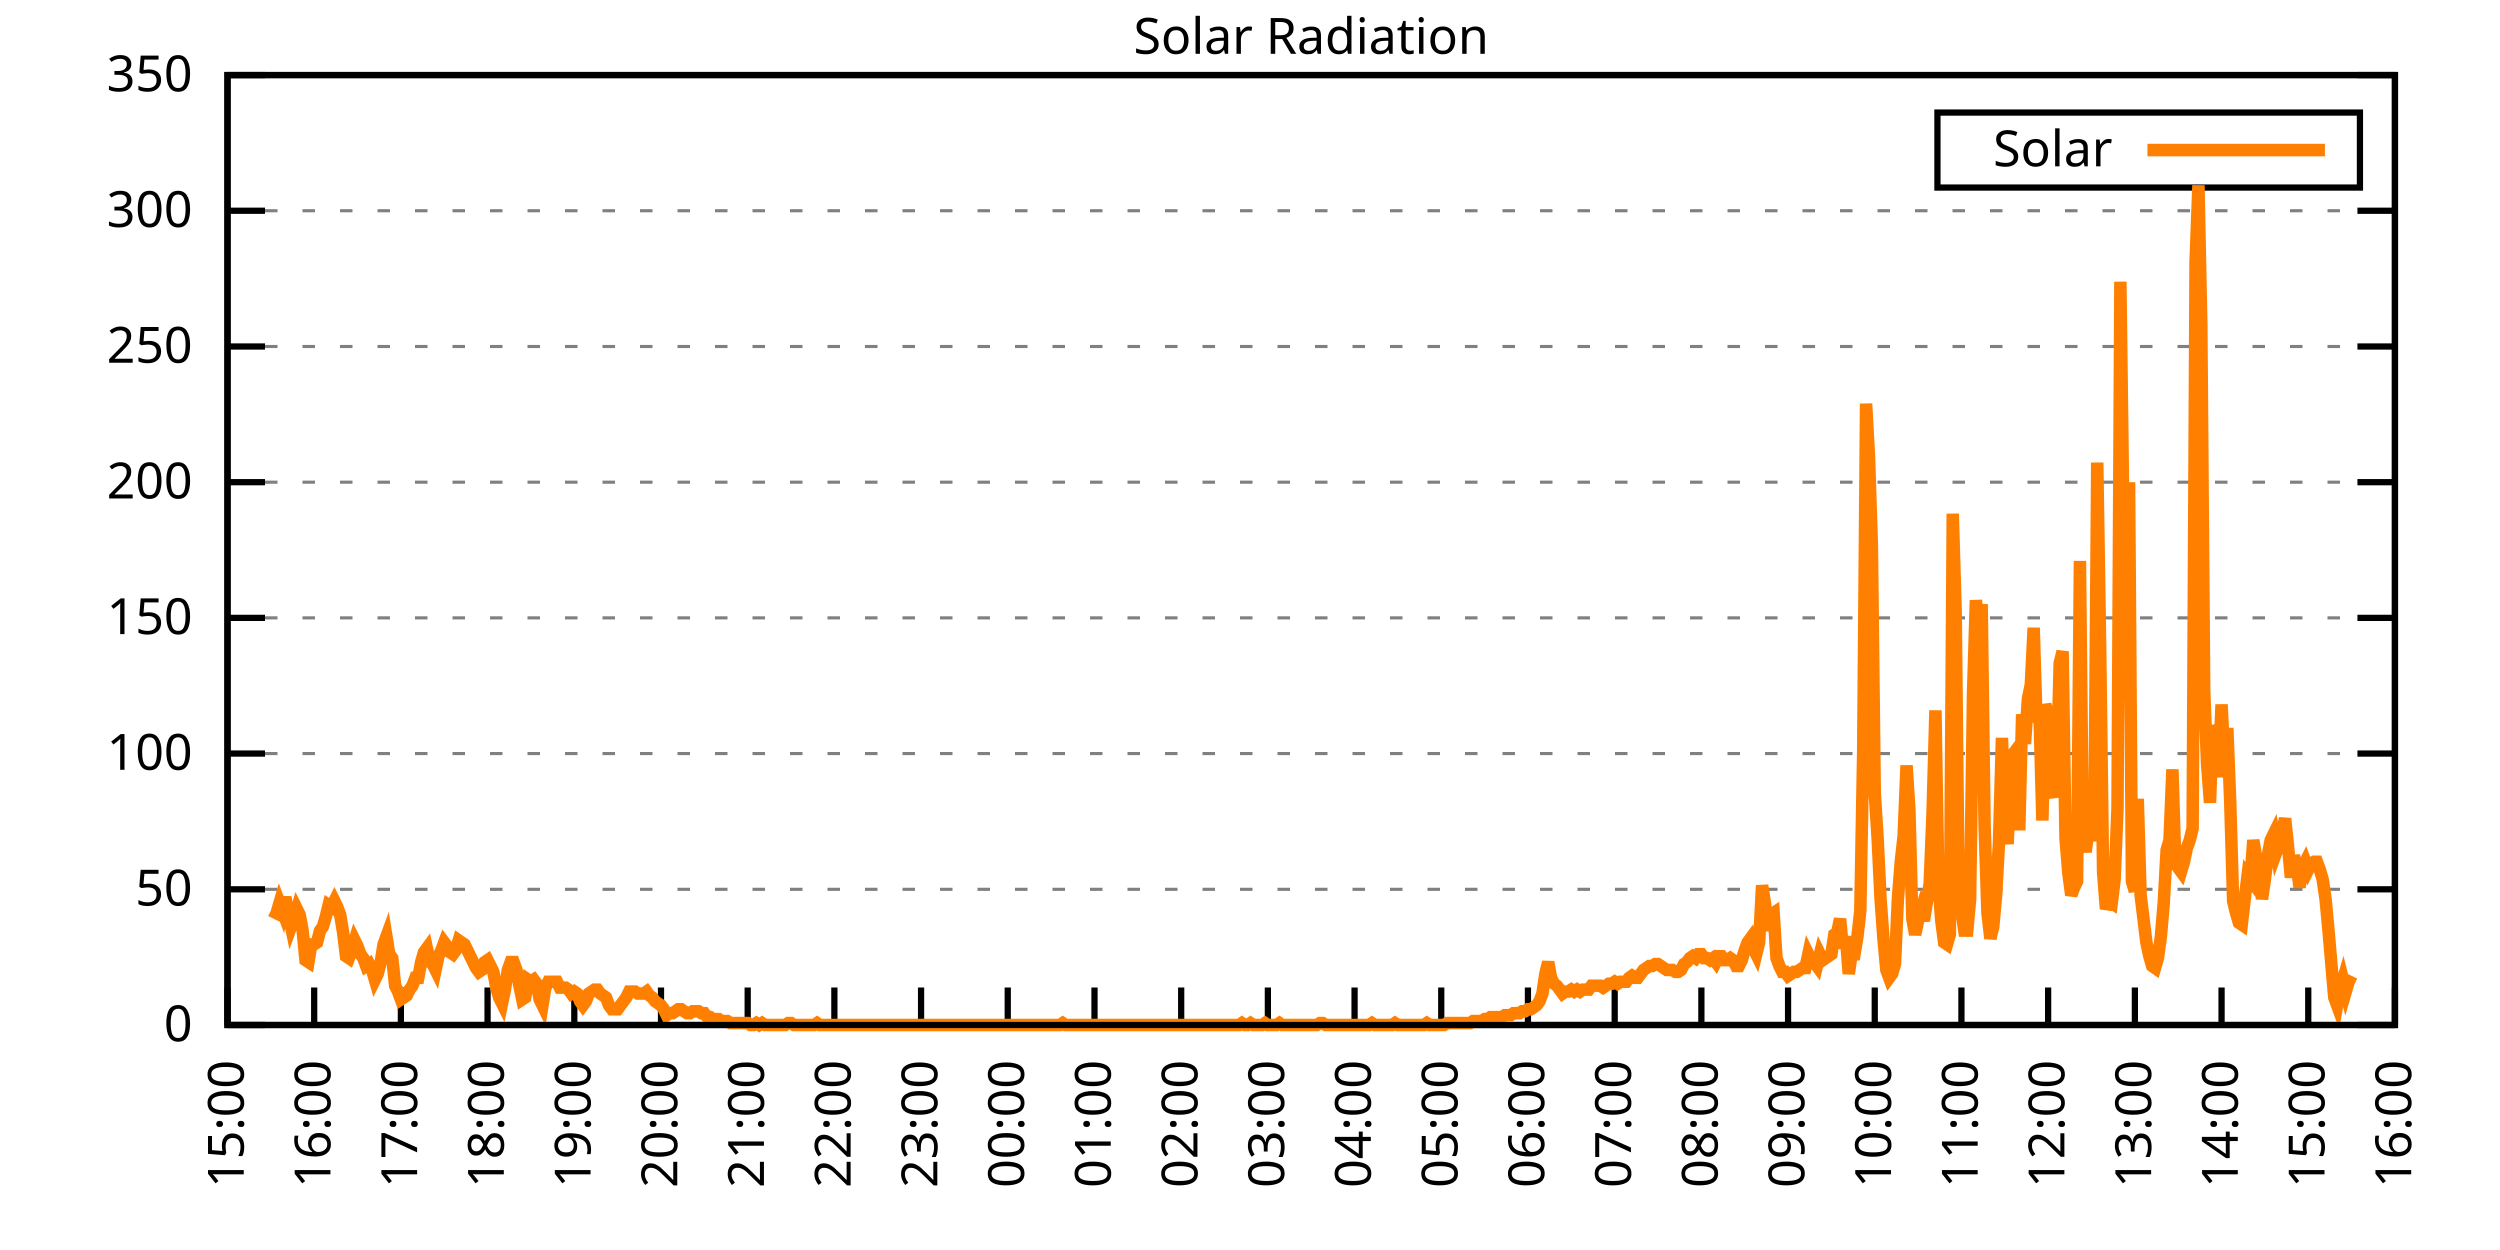
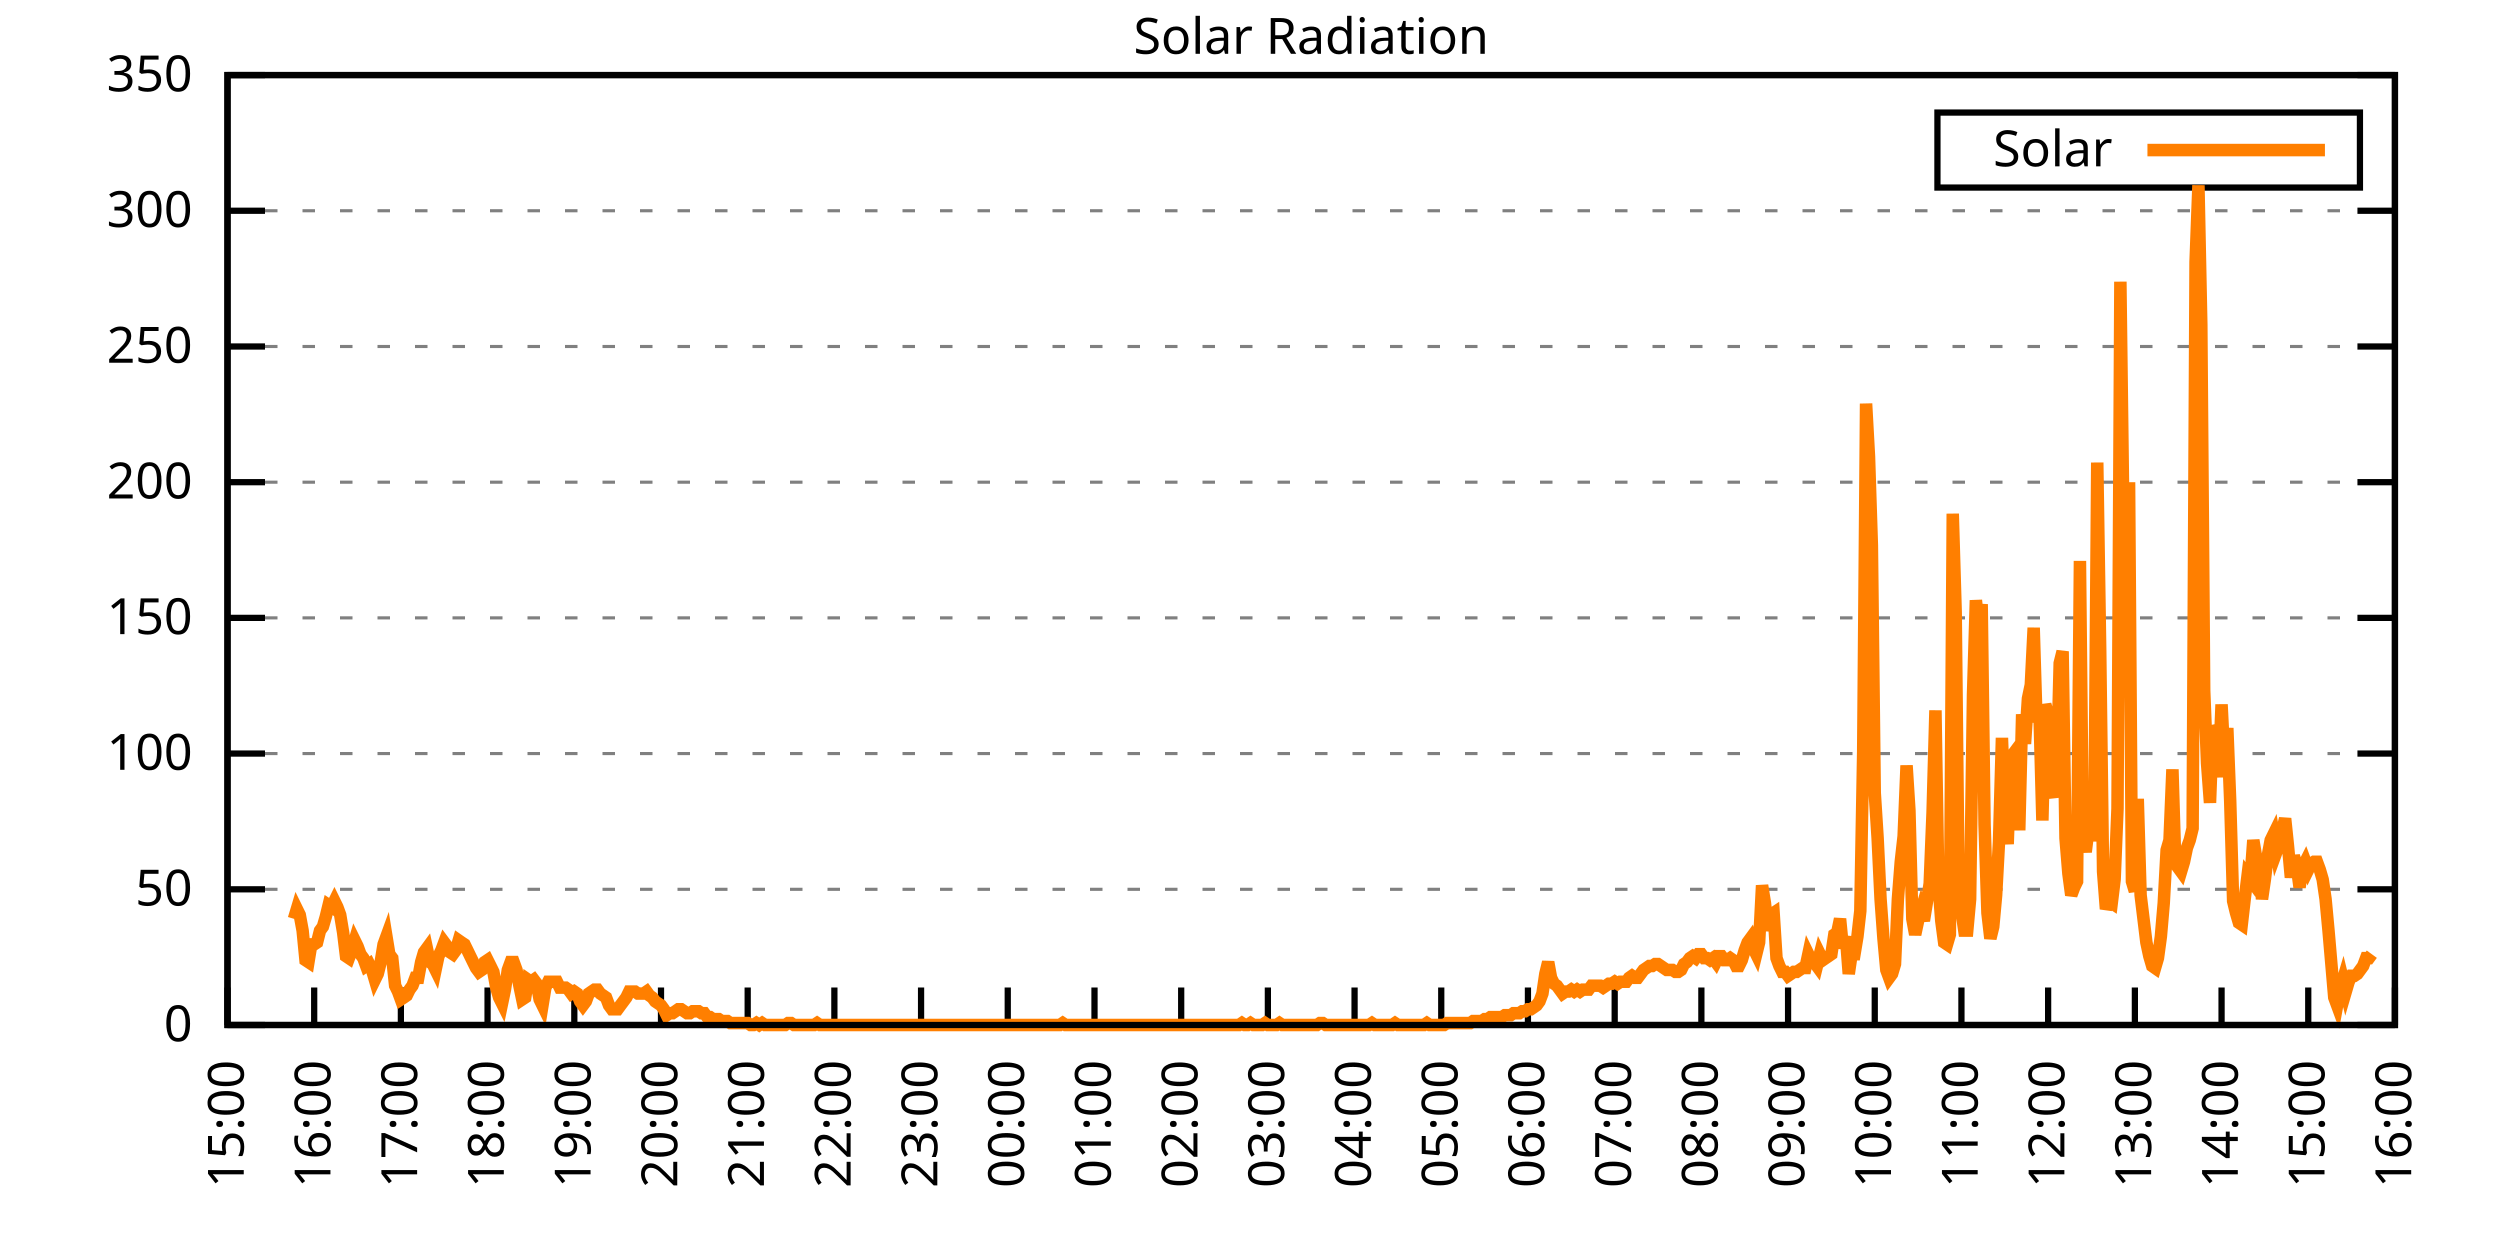
<svg xmlns="http://www.w3.org/2000/svg" xmlns:xlink="http://www.w3.org/1999/xlink" width="400" height="200" viewBox="0 0 400 200">
  <g id="gnuplot_canvas">
    <rect x="0" y="0" width="400" height="200" fill="none" />
    <defs>
      <circle id="gpDot" r="0.5" stroke-width="0.5" stroke="currentColor" />
      <path id="gpPt0" stroke-width="0.333" stroke="currentColor" d="M-1,0 h2 M0,-1 v2" />
      <path id="gpPt1" stroke-width="0.333" stroke="currentColor" d="M-1,-1 L1,1 M1,-1 L-1,1" />
      <path id="gpPt2" stroke-width="0.333" stroke="currentColor" d="M-1,0 L1,0 M0,-1 L0,1 M-1,-1 L1,1 M-1,1 L1,-1" />
      <rect id="gpPt3" stroke-width="0.333" stroke="currentColor" x="-1" y="-1" width="2" height="2" />
      <rect id="gpPt4" stroke-width="0.333" stroke="currentColor" fill="currentColor" x="-1" y="-1" width="2" height="2" />
      <circle id="gpPt5" stroke-width="0.333" stroke="currentColor" cx="0" cy="0" r="1" />
      <use xlink:href="#gpPt5" id="gpPt6" fill="currentColor" stroke="none" />
      <path id="gpPt7" stroke-width="0.333" stroke="currentColor" d="M0,-1.33 L-1.33,0.67 L1.33,0.67 z" />
      <use xlink:href="#gpPt7" id="gpPt8" fill="currentColor" stroke="none" />
      <use xlink:href="#gpPt7" id="gpPt9" stroke="currentColor" transform="rotate(180)" />
      <use xlink:href="#gpPt9" id="gpPt10" fill="currentColor" stroke="none" />
      <use xlink:href="#gpPt3" id="gpPt11" stroke="currentColor" transform="rotate(45)" />
      <use xlink:href="#gpPt11" id="gpPt12" fill="currentColor" stroke="none" />
      <path id="gpPt13" stroke-width="0.333" stroke="currentColor" d="M0,1.330 L1.265,0.411 L0.782,-1.067 L-0.782,-1.076 L-1.265,0.411 z" />
      <use xlink:href="#gpPt13" id="gpPt14" fill="currentColor" stroke="none" />
      <filter id="textbox" filterUnits="objectBoundingBox" x="0" y="0" height="1" width="1">
        <feFlood flood-color="white" flood-opacity="1" result="bgnd" />
        <feComposite in="SourceGraphic" in2="bgnd" operator="atop" />
      </filter>
      <filter id="greybox" filterUnits="objectBoundingBox" x="0" y="0" height="1" width="1">
        <feFlood flood-color="lightgrey" flood-opacity="1" result="grey" />
        <feComposite in="SourceGraphic" in2="grey" operator="atop" />
      </filter>
    </defs>
    <g fill="none" color="white" stroke="currentColor" stroke-width="1.00" stroke-linecap="butt" stroke-linejoin="miter">
</g>
    <g fill="none" color="black" stroke="currentColor" stroke-width="1.00" stroke-linecap="butt" stroke-linejoin="miter">
      <g stroke="none" shape-rendering="crispEdges">
        <polygon fill="rgb(255, 255, 255)" points="36.40,164.00 383.18,164.00 383.18,12.02 36.40,12.02 " />
      </g>
    </g>
    <g fill="none" color="black" stroke="currentColor" stroke-width="1.00" stroke-linecap="butt" stroke-linejoin="miter">
</g>
    <g fill="none" color="black" stroke="black" stroke-width="0.50" stroke-linecap="butt" stroke-linejoin="miter">
</g>
    <g fill="none" color="gray" stroke="currentColor" stroke-width="0.50" stroke-linecap="butt" stroke-linejoin="miter">
      <path stroke="gray" stroke-dasharray="2,4" class="gridline" d="M36.40,164.00 L383.19,164.00  " />
    </g>
    <g fill="none" color="gray" stroke="gray" stroke-width="1.00" stroke-linecap="butt" stroke-linejoin="miter">
</g>
    <g fill="none" color="black" stroke="currentColor" stroke-width="1.00" stroke-linecap="butt" stroke-linejoin="miter">
      <path stroke="black" d="M36.40,164.00 L42.40,164.00 M383.19,164.00 L377.19,164.00  " />
      <g transform="translate(30.80,166.60)" stroke="none" fill="black" font-family="Sans" font-size="8.00" text-anchor="end">
        <text>
          <tspan font-family="Sans"> 0</tspan>
        </text>
      </g>
    </g>
    <g fill="none" color="black" stroke="currentColor" stroke-width="1.00" stroke-linecap="butt" stroke-linejoin="miter">
</g>
    <g fill="none" color="black" stroke="black" stroke-width="0.50" stroke-linecap="butt" stroke-linejoin="miter">
</g>
    <g fill="none" color="gray" stroke="currentColor" stroke-width="0.50" stroke-linecap="butt" stroke-linejoin="miter">
      <path stroke="gray" stroke-dasharray="2,4" class="gridline" d="M36.40,142.29 L383.19,142.29  " />
    </g>
    <g fill="none" color="gray" stroke="gray" stroke-width="1.00" stroke-linecap="butt" stroke-linejoin="miter">
</g>
    <g fill="none" color="black" stroke="currentColor" stroke-width="1.00" stroke-linecap="butt" stroke-linejoin="miter">
      <path stroke="black" d="M36.40,142.29 L42.40,142.29 M383.19,142.29 L377.19,142.29  " />
      <g transform="translate(30.80,144.89)" stroke="none" fill="black" font-family="Sans" font-size="8.00" text-anchor="end">
        <text>
          <tspan font-family="Sans"> 50</tspan>
        </text>
      </g>
    </g>
    <g fill="none" color="black" stroke="currentColor" stroke-width="1.00" stroke-linecap="butt" stroke-linejoin="miter">
</g>
    <g fill="none" color="black" stroke="black" stroke-width="0.50" stroke-linecap="butt" stroke-linejoin="miter">
</g>
    <g fill="none" color="gray" stroke="currentColor" stroke-width="0.50" stroke-linecap="butt" stroke-linejoin="miter">
      <path stroke="gray" stroke-dasharray="2,4" class="gridline" d="M36.40,120.57 L383.19,120.57  " />
    </g>
    <g fill="none" color="gray" stroke="gray" stroke-width="1.00" stroke-linecap="butt" stroke-linejoin="miter">
</g>
    <g fill="none" color="black" stroke="currentColor" stroke-width="1.00" stroke-linecap="butt" stroke-linejoin="miter">
      <path stroke="black" d="M36.40,120.57 L42.40,120.57 M383.19,120.57 L377.19,120.57  " />
      <g transform="translate(30.80,123.17)" stroke="none" fill="black" font-family="Sans" font-size="8.00" text-anchor="end">
        <text>
          <tspan font-family="Sans"> 100</tspan>
        </text>
      </g>
    </g>
    <g fill="none" color="black" stroke="currentColor" stroke-width="1.00" stroke-linecap="butt" stroke-linejoin="miter">
</g>
    <g fill="none" color="black" stroke="black" stroke-width="0.50" stroke-linecap="butt" stroke-linejoin="miter">
</g>
    <g fill="none" color="gray" stroke="currentColor" stroke-width="0.50" stroke-linecap="butt" stroke-linejoin="miter">
      <path stroke="gray" stroke-dasharray="2,4" class="gridline" d="M36.40,98.86 L383.19,98.86  " />
    </g>
    <g fill="none" color="gray" stroke="gray" stroke-width="1.00" stroke-linecap="butt" stroke-linejoin="miter">
</g>
    <g fill="none" color="black" stroke="currentColor" stroke-width="1.00" stroke-linecap="butt" stroke-linejoin="miter">
      <path stroke="black" d="M36.40,98.86 L42.40,98.86 M383.19,98.86 L377.19,98.86  " />
      <g transform="translate(30.80,101.46)" stroke="none" fill="black" font-family="Sans" font-size="8.00" text-anchor="end">
        <text>
          <tspan font-family="Sans"> 150</tspan>
        </text>
      </g>
    </g>
    <g fill="none" color="black" stroke="currentColor" stroke-width="1.00" stroke-linecap="butt" stroke-linejoin="miter">
</g>
    <g fill="none" color="black" stroke="black" stroke-width="0.50" stroke-linecap="butt" stroke-linejoin="miter">
</g>
    <g fill="none" color="gray" stroke="currentColor" stroke-width="0.50" stroke-linecap="butt" stroke-linejoin="miter">
      <path stroke="gray" stroke-dasharray="2,4" class="gridline" d="M36.40,77.15 L383.19,77.15  " />
    </g>
    <g fill="none" color="gray" stroke="gray" stroke-width="1.00" stroke-linecap="butt" stroke-linejoin="miter">
</g>
    <g fill="none" color="black" stroke="currentColor" stroke-width="1.00" stroke-linecap="butt" stroke-linejoin="miter">
      <path stroke="black" d="M36.40,77.15 L42.40,77.15 M383.19,77.15 L377.19,77.15  " />
      <g transform="translate(30.80,79.75)" stroke="none" fill="black" font-family="Sans" font-size="8.00" text-anchor="end">
        <text>
          <tspan font-family="Sans"> 200</tspan>
        </text>
      </g>
    </g>
    <g fill="none" color="black" stroke="currentColor" stroke-width="1.00" stroke-linecap="butt" stroke-linejoin="miter">
</g>
    <g fill="none" color="black" stroke="black" stroke-width="0.50" stroke-linecap="butt" stroke-linejoin="miter">
</g>
    <g fill="none" color="gray" stroke="currentColor" stroke-width="0.50" stroke-linecap="butt" stroke-linejoin="miter">
      <path stroke="gray" stroke-dasharray="2,4" class="gridline" d="M36.40,55.44 L383.19,55.44  " />
    </g>
    <g fill="none" color="gray" stroke="gray" stroke-width="1.00" stroke-linecap="butt" stroke-linejoin="miter">
</g>
    <g fill="none" color="black" stroke="currentColor" stroke-width="1.00" stroke-linecap="butt" stroke-linejoin="miter">
      <path stroke="black" d="M36.40,55.44 L42.40,55.44 M383.19,55.44 L377.19,55.44  " />
      <g transform="translate(30.80,58.04)" stroke="none" fill="black" font-family="Sans" font-size="8.00" text-anchor="end">
        <text>
          <tspan font-family="Sans"> 250</tspan>
        </text>
      </g>
    </g>
    <g fill="none" color="black" stroke="currentColor" stroke-width="1.00" stroke-linecap="butt" stroke-linejoin="miter">
</g>
    <g fill="none" color="black" stroke="black" stroke-width="0.50" stroke-linecap="butt" stroke-linejoin="miter">
</g>
    <g fill="none" color="gray" stroke="currentColor" stroke-width="0.50" stroke-linecap="butt" stroke-linejoin="miter">
      <path stroke="gray" stroke-dasharray="2,4" class="gridline" d="M36.40,33.72 L383.19,33.72  " />
    </g>
    <g fill="none" color="gray" stroke="gray" stroke-width="1.00" stroke-linecap="butt" stroke-linejoin="miter">
</g>
    <g fill="none" color="black" stroke="currentColor" stroke-width="1.00" stroke-linecap="butt" stroke-linejoin="miter">
      <path stroke="black" d="M36.40,33.72 L42.40,33.72 M383.19,33.72 L377.19,33.72  " />
      <g transform="translate(30.80,36.32)" stroke="none" fill="black" font-family="Sans" font-size="8.00" text-anchor="end">
        <text>
          <tspan font-family="Sans"> 300</tspan>
        </text>
      </g>
    </g>
    <g fill="none" color="black" stroke="currentColor" stroke-width="1.00" stroke-linecap="butt" stroke-linejoin="miter">
</g>
    <g fill="none" color="black" stroke="black" stroke-width="0.50" stroke-linecap="butt" stroke-linejoin="miter">
</g>
    <g fill="none" color="gray" stroke="currentColor" stroke-width="0.50" stroke-linecap="butt" stroke-linejoin="miter">
      <path stroke="gray" stroke-dasharray="2,4" class="gridline" d="M36.40,12.01 L383.19,12.01  " />
    </g>
    <g fill="none" color="gray" stroke="gray" stroke-width="1.00" stroke-linecap="butt" stroke-linejoin="miter">
</g>
    <g fill="none" color="black" stroke="currentColor" stroke-width="1.00" stroke-linecap="butt" stroke-linejoin="miter">
      <path stroke="black" d="M36.40,12.01 L42.40,12.01 M383.19,12.01 L377.19,12.01  " />
      <g transform="translate(30.80,14.61)" stroke="none" fill="black" font-family="Sans" font-size="8.00" text-anchor="end">
        <text>
          <tspan font-family="Sans"> 350</tspan>
        </text>
      </g>
    </g>
    <g fill="none" color="black" stroke="currentColor" stroke-width="1.00" stroke-linecap="butt" stroke-linejoin="miter">
      <path stroke="black" d="M36.40,164.00 L36.40,158.00  " />
      <g transform="translate(39.00,169.60) rotate(270.00)" stroke="none" fill="black" font-family="Sans" font-size="8.00" text-anchor="end">
        <text>
          <tspan font-family="Sans">15:00</tspan>
        </text>
      </g>
    </g>
    <g fill="none" color="black" stroke="currentColor" stroke-width="1.00" stroke-linecap="butt" stroke-linejoin="miter">
      <path stroke="black" d="M50.27,164.00 L50.27,158.00  " />
      <g transform="translate(52.87,169.60) rotate(270.00)" stroke="none" fill="black" font-family="Sans" font-size="8.00" text-anchor="end">
        <text>
          <tspan font-family="Sans">16:00</tspan>
        </text>
      </g>
    </g>
    <g fill="none" color="black" stroke="currentColor" stroke-width="1.00" stroke-linecap="butt" stroke-linejoin="miter">
      <path stroke="black" d="M64.14,164.00 L64.14,158.00  " />
      <g transform="translate(66.74,169.60) rotate(270.00)" stroke="none" fill="black" font-family="Sans" font-size="8.00" text-anchor="end">
        <text>
          <tspan font-family="Sans">17:00</tspan>
        </text>
      </g>
    </g>
    <g fill="none" color="black" stroke="currentColor" stroke-width="1.00" stroke-linecap="butt" stroke-linejoin="miter">
      <path stroke="black" d="M78.01,164.00 L78.01,158.00  " />
      <g transform="translate(80.61,169.60) rotate(270.00)" stroke="none" fill="black" font-family="Sans" font-size="8.00" text-anchor="end">
        <text>
          <tspan font-family="Sans">18:00</tspan>
        </text>
      </g>
    </g>
    <g fill="none" color="black" stroke="currentColor" stroke-width="1.00" stroke-linecap="butt" stroke-linejoin="miter">
      <path stroke="black" d="M91.89,164.00 L91.89,158.00  " />
      <g transform="translate(94.49,169.60) rotate(270.00)" stroke="none" fill="black" font-family="Sans" font-size="8.00" text-anchor="end">
        <text>
          <tspan font-family="Sans">19:00</tspan>
        </text>
      </g>
    </g>
    <g fill="none" color="black" stroke="currentColor" stroke-width="1.00" stroke-linecap="butt" stroke-linejoin="miter">
      <path stroke="black" d="M105.76,164.00 L105.76,158.00  " />
      <g transform="translate(108.36,169.60) rotate(270.00)" stroke="none" fill="black" font-family="Sans" font-size="8.00" text-anchor="end">
        <text>
          <tspan font-family="Sans">20:00</tspan>
        </text>
      </g>
    </g>
    <g fill="none" color="black" stroke="currentColor" stroke-width="1.00" stroke-linecap="butt" stroke-linejoin="miter">
      <path stroke="black" d="M119.63,164.00 L119.63,158.00  " />
      <g transform="translate(122.23,169.60) rotate(270.00)" stroke="none" fill="black" font-family="Sans" font-size="8.00" text-anchor="end">
        <text>
          <tspan font-family="Sans">21:00</tspan>
        </text>
      </g>
    </g>
    <g fill="none" color="black" stroke="currentColor" stroke-width="1.00" stroke-linecap="butt" stroke-linejoin="miter">
      <path stroke="black" d="M133.50,164.00 L133.50,158.00  " />
      <g transform="translate(136.10,169.60) rotate(270.00)" stroke="none" fill="black" font-family="Sans" font-size="8.00" text-anchor="end">
        <text>
          <tspan font-family="Sans">22:00</tspan>
        </text>
      </g>
    </g>
    <g fill="none" color="black" stroke="currentColor" stroke-width="1.00" stroke-linecap="butt" stroke-linejoin="miter">
      <path stroke="black" d="M147.37,164.00 L147.37,158.00  " />
      <g transform="translate(149.97,169.60) rotate(270.00)" stroke="none" fill="black" font-family="Sans" font-size="8.00" text-anchor="end">
        <text>
          <tspan font-family="Sans">23:00</tspan>
        </text>
      </g>
    </g>
    <g fill="none" color="black" stroke="currentColor" stroke-width="1.00" stroke-linecap="butt" stroke-linejoin="miter">
      <path stroke="black" d="M161.24,164.00 L161.24,158.00  " />
      <g transform="translate(163.84,169.60) rotate(270.00)" stroke="none" fill="black" font-family="Sans" font-size="8.00" text-anchor="end">
        <text>
          <tspan font-family="Sans">00:00</tspan>
        </text>
      </g>
    </g>
    <g fill="none" color="black" stroke="currentColor" stroke-width="1.00" stroke-linecap="butt" stroke-linejoin="miter">
      <path stroke="black" d="M175.12,164.00 L175.12,158.00  " />
      <g transform="translate(177.72,169.60) rotate(270.00)" stroke="none" fill="black" font-family="Sans" font-size="8.00" text-anchor="end">
        <text>
          <tspan font-family="Sans">01:00</tspan>
        </text>
      </g>
    </g>
    <g fill="none" color="black" stroke="currentColor" stroke-width="1.00" stroke-linecap="butt" stroke-linejoin="miter">
      <path stroke="black" d="M188.99,164.00 L188.99,158.00  " />
      <g transform="translate(191.59,169.60) rotate(270.00)" stroke="none" fill="black" font-family="Sans" font-size="8.00" text-anchor="end">
        <text>
          <tspan font-family="Sans">02:00</tspan>
        </text>
      </g>
    </g>
    <g fill="none" color="black" stroke="currentColor" stroke-width="1.00" stroke-linecap="butt" stroke-linejoin="miter">
      <path stroke="black" d="M202.86,164.00 L202.86,158.00  " />
      <g transform="translate(205.46,169.60) rotate(270.00)" stroke="none" fill="black" font-family="Sans" font-size="8.00" text-anchor="end">
        <text>
          <tspan font-family="Sans">03:00</tspan>
        </text>
      </g>
    </g>
    <g fill="none" color="black" stroke="currentColor" stroke-width="1.00" stroke-linecap="butt" stroke-linejoin="miter">
      <path stroke="black" d="M216.73,164.00 L216.73,158.00  " />
      <g transform="translate(219.33,169.60) rotate(270.00)" stroke="none" fill="black" font-family="Sans" font-size="8.00" text-anchor="end">
        <text>
          <tspan font-family="Sans">04:00</tspan>
        </text>
      </g>
    </g>
    <g fill="none" color="black" stroke="currentColor" stroke-width="1.00" stroke-linecap="butt" stroke-linejoin="miter">
      <path stroke="black" d="M230.60,164.00 L230.60,158.00  " />
      <g transform="translate(233.20,169.60) rotate(270.00)" stroke="none" fill="black" font-family="Sans" font-size="8.00" text-anchor="end">
        <text>
          <tspan font-family="Sans">05:00</tspan>
        </text>
      </g>
    </g>
    <g fill="none" color="black" stroke="currentColor" stroke-width="1.00" stroke-linecap="butt" stroke-linejoin="miter">
      <path stroke="black" d="M244.47,164.00 L244.47,158.00  " />
      <g transform="translate(247.07,169.60) rotate(270.00)" stroke="none" fill="black" font-family="Sans" font-size="8.00" text-anchor="end">
        <text>
          <tspan font-family="Sans">06:00</tspan>
        </text>
      </g>
    </g>
    <g fill="none" color="black" stroke="currentColor" stroke-width="1.00" stroke-linecap="butt" stroke-linejoin="miter">
      <path stroke="black" d="M258.35,164.00 L258.35,158.00  " />
      <g transform="translate(260.95,169.60) rotate(270.00)" stroke="none" fill="black" font-family="Sans" font-size="8.00" text-anchor="end">
        <text>
          <tspan font-family="Sans">07:00</tspan>
        </text>
      </g>
    </g>
    <g fill="none" color="black" stroke="currentColor" stroke-width="1.00" stroke-linecap="butt" stroke-linejoin="miter">
      <path stroke="black" d="M272.22,164.00 L272.22,158.00  " />
      <g transform="translate(274.82,169.60) rotate(270.00)" stroke="none" fill="black" font-family="Sans" font-size="8.00" text-anchor="end">
        <text>
          <tspan font-family="Sans">08:00</tspan>
        </text>
      </g>
    </g>
    <g fill="none" color="black" stroke="currentColor" stroke-width="1.00" stroke-linecap="butt" stroke-linejoin="miter">
      <path stroke="black" d="M286.09,164.00 L286.09,158.00  " />
      <g transform="translate(288.69,169.60) rotate(270.00)" stroke="none" fill="black" font-family="Sans" font-size="8.00" text-anchor="end">
        <text>
          <tspan font-family="Sans">09:00</tspan>
        </text>
      </g>
    </g>
    <g fill="none" color="black" stroke="currentColor" stroke-width="1.00" stroke-linecap="butt" stroke-linejoin="miter">
      <path stroke="black" d="M299.96,164.00 L299.96,158.00  " />
      <g transform="translate(302.56,169.60) rotate(270.00)" stroke="none" fill="black" font-family="Sans" font-size="8.00" text-anchor="end">
        <text>
          <tspan font-family="Sans">10:00</tspan>
        </text>
      </g>
    </g>
    <g fill="none" color="black" stroke="currentColor" stroke-width="1.00" stroke-linecap="butt" stroke-linejoin="miter">
      <path stroke="black" d="M313.83,164.00 L313.83,158.00  " />
      <g transform="translate(316.43,169.60) rotate(270.00)" stroke="none" fill="black" font-family="Sans" font-size="8.00" text-anchor="end">
        <text>
          <tspan font-family="Sans">11:00</tspan>
        </text>
      </g>
    </g>
    <g fill="none" color="black" stroke="currentColor" stroke-width="1.00" stroke-linecap="butt" stroke-linejoin="miter">
      <path stroke="black" d="M327.70,164.00 L327.70,158.00  " />
      <g transform="translate(330.30,169.60) rotate(270.00)" stroke="none" fill="black" font-family="Sans" font-size="8.00" text-anchor="end">
        <text>
          <tspan font-family="Sans">12:00</tspan>
        </text>
      </g>
    </g>
    <g fill="none" color="black" stroke="currentColor" stroke-width="1.00" stroke-linecap="butt" stroke-linejoin="miter">
      <path stroke="black" d="M341.58,164.00 L341.58,158.00  " />
      <g transform="translate(344.18,169.60) rotate(270.00)" stroke="none" fill="black" font-family="Sans" font-size="8.00" text-anchor="end">
        <text>
          <tspan font-family="Sans">13:00</tspan>
        </text>
      </g>
    </g>
    <g fill="none" color="black" stroke="currentColor" stroke-width="1.00" stroke-linecap="butt" stroke-linejoin="miter">
      <path stroke="black" d="M355.45,164.00 L355.45,158.00  " />
      <g transform="translate(358.05,169.60) rotate(270.00)" stroke="none" fill="black" font-family="Sans" font-size="8.00" text-anchor="end">
        <text>
          <tspan font-family="Sans">14:00</tspan>
        </text>
      </g>
    </g>
    <g fill="none" color="black" stroke="currentColor" stroke-width="1.00" stroke-linecap="butt" stroke-linejoin="miter">
      <path stroke="black" d="M369.32,164.00 L369.32,158.00  " />
      <g transform="translate(371.92,169.60) rotate(270.00)" stroke="none" fill="black" font-family="Sans" font-size="8.00" text-anchor="end">
        <text>
          <tspan font-family="Sans">15:00</tspan>
        </text>
      </g>
    </g>
    <g fill="none" color="black" stroke="currentColor" stroke-width="1.00" stroke-linecap="butt" stroke-linejoin="miter">
      <path stroke="black" d="M383.19,164.00 L383.19,158.00  " />
      <g transform="translate(385.79,169.60) rotate(270.00)" stroke="none" fill="black" font-family="Sans" font-size="8.00" text-anchor="end">
        <text>
          <tspan font-family="Sans">16:00</tspan>
        </text>
      </g>
    </g>
    <g fill="none" color="black" stroke="currentColor" stroke-width="1.00" stroke-linecap="butt" stroke-linejoin="miter">
</g>
    <g fill="none" color="black" stroke="currentColor" stroke-width="1.00" stroke-linecap="butt" stroke-linejoin="miter">
      <path stroke="black" d="M36.40,12.01 L36.40,164.00 L383.19,164.00 L383.19,12.01 L36.40,12.01 Z  " />
    </g>
    <g fill="none" color="black" stroke="currentColor" stroke-width="1.00" stroke-linecap="butt" stroke-linejoin="miter">
</g>
    <g fill="none" color="black" stroke="currentColor" stroke-width="1.00" stroke-linecap="butt" stroke-linejoin="miter">
      <path stroke="black" d="M309.99,30.01 L309.99,18.01 L377.59,18.01 L377.59,30.01 L309.99,30.01 Z  " />
    </g>
    <g id="Solar_Radiation_plot_1">
      <g fill="none" color="white" stroke="black" stroke-width="2.00" stroke-linecap="butt" stroke-linejoin="miter">
</g>
      <g fill="none" color="black" stroke="currentColor" stroke-width="2.00" stroke-linecap="butt" stroke-linejoin="miter">
        <g transform="translate(337.99,26.61)" stroke="none" fill="black" font-family="Sans" font-size="8.00" text-anchor="end">
          <text>
            <tspan font-family="Sans">Solar</tspan>
          </text>
        </g>
      </g>
      <g fill="none" color="black" stroke="currentColor" stroke-width="2.00" stroke-linecap="butt" stroke-linejoin="miter">
-         <path stroke="rgb(255, 127,   0)" d="M343.59,24.01 L371.99,24.01 M43.80,147.01 L44.26,146.07 L44.72,144.49 L45.19,145.75 L45.65,143.55 L46.11,146.07   L46.57,148.27 L47.03,147.01 L47.50,145.44 L47.96,146.38 L48.42,148.90 L48.88,153.62 L49.35,153.93 L49.81,151.10   L50.27,151.10 L50.73,150.79 L51.20,148.90 L51.66,148.27 L52.12,146.70 L52.58,144.81 L53.05,145.12 L53.51,144.18   L53.97,145.12 L54.43,146.38 L54.90,149.21 L55.36,152.99 L55.82,153.30 L56.28,152.04 L56.75,150.47 L57.21,151.41   L57.67,152.67 L58.13,153.30 L58.59,154.56 L59.06,154.25 L59.52,155.19 L59.98,156.76 L60.44,155.82 L60.91,153.93   L61.37,151.10 L61.83,149.84 L62.29,152.67 L62.76,153.30 L63.22,157.71 L63.68,158.65 L64.14,159.91 L64.61,159.60   L65.07,159.28 L65.53,158.34 L65.99,157.71 L66.46,156.45 L66.92,156.45 L67.38,153.93 L67.84,152.36 L68.30,151.73   L68.77,153.93 L69.23,154.25 L69.69,155.19 L70.15,152.99 L70.62,152.04 L71.08,150.79 L71.54,151.41 L72.00,152.36   L72.47,152.67 L72.93,152.04 L73.39,150.47 L73.85,150.79 L74.32,151.10 L74.78,152.04 L75.24,152.99 L75.70,153.93   L76.17,154.88 L76.63,155.50 L77.09,155.19 L77.55,153.93 L78.01,153.62 L78.48,154.56 L78.94,155.50 L79.40,158.02   L79.86,159.60 L80.33,160.54 L80.79,158.34 L81.25,155.19 L81.71,153.93 L82.18,153.93 L82.64,155.19 L83.10,157.71   L83.56,159.91 L84.03,159.60 L84.49,156.76 L84.95,157.08 L85.41,156.76 L85.88,157.39 L86.34,159.91 L86.80,160.85   L87.26,158.02 L87.72,157.08 L88.19,157.08 L88.65,157.08 L89.11,157.08 L89.57,158.02 L90.04,158.02 L90.50,158.02   L90.96,158.34 L91.42,158.97 L91.89,158.65 L92.35,158.97 L92.81,160.22 L93.27,160.85 L93.74,160.22 L94.20,158.97   L94.66,158.65 L95.12,158.34 L95.59,158.34 L96.05,158.97 L96.51,159.28 L96.97,159.60 L97.44,160.85 L97.90,161.48   L98.36,161.48 L98.82,161.48 L99.28,160.85 L99.75,160.22 L100.21,159.60 L100.67,158.65 L101.13,158.65 L101.60,158.65   L102.06,158.97 L102.52,158.97 L102.98,158.97 L103.45,158.65 L103.91,159.28 L104.37,159.60 L104.83,160.22 L105.30,160.54   L105.76,160.85 L106.22,161.48 L106.68,162.43 L107.15,162.11 L107.61,162.11 L108.07,161.80 L108.53,161.48 L108.99,161.48   L109.46,161.80 L109.92,162.11 L110.38,162.11 L110.84,161.80 L111.31,161.80 L111.77,161.80 L112.23,162.11 L112.69,162.11   L113.16,162.74 L113.62,162.74 L114.08,163.06 L114.54,163.06 L115.01,163.06 L115.47,163.37 L115.93,163.37 L116.39,163.37   L116.86,163.69 L117.32,163.69 L117.78,163.69 L118.24,163.69 L118.70,163.69 L119.17,163.69 L119.63,163.69 L120.09,164.00   L120.55,164.00 L121.02,163.69 L121.48,164.00 L121.94,163.69 L122.40,164.00 L122.87,164.00 L123.33,164.00 L123.79,164.00   L124.25,164.00 L124.72,164.00 L125.18,164.00 L125.64,164.00 L126.10,163.69 L126.57,163.69 L127.03,164.00 L127.49,164.00   L127.95,164.00 L128.41,164.00 L128.88,164.00 L129.34,164.00 L129.80,164.00 L130.26,164.00 L130.73,163.69 L131.19,164.00   L131.65,164.00 L132.11,164.00 L132.58,164.00 L133.04,164.00 L133.50,164.00 L133.96,164.00 L134.43,164.00 L134.89,164.00   L135.35,164.00 L135.81,164.00 L136.28,164.00 L136.74,164.00 L137.20,164.00 L137.66,164.00 L138.13,164.00 L138.59,164.00   L139.05,164.00 L139.51,164.00 L139.97,164.00 L140.44,164.00 L140.90,164.00 L141.36,164.00 L141.82,164.00 L142.29,164.00   L142.75,164.00 L143.21,164.00 L143.67,164.00 L144.14,164.00 L144.60,164.00 L145.06,164.00 L145.52,164.00 L145.99,164.00   L146.45,164.00 L146.91,164.00 L147.37,164.00 L147.84,164.00 L148.30,164.00 L148.76,164.00 L149.22,164.00 L149.68,164.00   L150.15,164.00 L150.61,164.00 L151.07,164.00 L151.53,164.00 L152.00,164.00 L152.46,164.00 L152.92,164.00 L153.38,164.00   L153.85,164.00 L154.31,164.00 L154.77,164.00 L155.23,164.00 L155.70,164.00 L156.16,164.00 L156.62,164.00 L157.08,164.00   L157.55,164.00 L158.01,164.00 L158.47,164.00 L158.93,164.00 L159.39,164.00 L159.86,164.00 L160.32,164.00 L160.78,164.00   L161.24,164.00 L161.71,164.00 L162.17,164.00 L162.63,164.00 L163.09,164.00 L163.56,164.00 L164.02,164.00 L164.48,164.00   L164.94,164.00 L165.41,164.00 L165.87,164.00 L166.33,164.00 L166.79,164.00 L167.26,164.00 L167.72,164.00 L168.18,164.00   L168.64,164.00 L169.10,164.00 L169.57,164.00 L170.03,163.69 L170.49,164.00 L170.95,164.00 L171.42,164.00 L171.88,164.00   L172.34,164.00 L172.80,164.00 L173.27,164.00 L173.73,164.00 L174.19,164.00 L174.65,164.00 L175.12,164.00 L175.58,164.00   L176.04,164.00 L176.50,164.00 L176.97,164.00 L177.43,164.00 L177.89,164.00 L178.35,164.00 L178.82,164.00 L179.28,164.00   L179.74,164.00 L180.20,164.00 L180.66,164.00 L181.13,164.00 L181.59,164.00 L182.05,164.00 L182.51,164.00 L182.98,164.00   L183.44,164.00 L183.90,164.00 L184.36,164.00 L184.83,164.00 L185.29,164.00 L185.75,164.00 L186.21,164.00 L186.68,164.00   L187.14,164.00 L187.60,164.00 L188.06,164.00 L188.53,164.00 L188.99,164.00 L189.45,164.00 L189.91,164.00 L190.37,164.00   L190.84,164.00 L191.30,164.00 L191.76,164.00 L192.22,164.00 L192.69,164.00 L193.15,164.00 L193.61,164.00 L194.07,164.00   L194.54,164.00 L195.00,164.00 L195.46,164.00 L195.92,164.00 L196.39,164.00 L196.85,164.00 L197.31,164.00 L197.77,164.00   L198.24,164.00 L198.70,163.69 L199.16,164.00 L199.62,164.00 L200.08,163.69 L200.55,164.00 L201.01,164.00 L201.47,164.00   L201.93,164.00 L202.40,163.69 L202.86,164.00 L203.32,164.00 L203.78,164.00 L204.25,164.00 L204.71,163.69 L205.17,164.00   L205.63,164.00 L206.10,164.00 L206.56,164.00 L207.02,164.00 L207.48,164.00 L207.95,164.00 L208.41,164.00 L208.87,164.00   L209.33,164.00 L209.80,164.00 L210.26,164.00 L210.72,164.00 L211.18,163.69 L211.64,163.69 L212.11,164.00 L212.57,164.00   L213.03,164.00 L213.49,164.00 L213.96,164.00 L214.42,164.00 L214.88,164.00 L215.34,164.00 L215.81,164.00 L216.27,164.00   L216.73,164.00 L217.19,164.00 L217.66,164.00 L218.12,164.00 L218.58,164.00 L219.04,164.00 L219.51,163.69 L219.97,164.00   L220.43,164.00 L220.89,164.00 L221.35,164.00 L221.82,164.00 L222.28,164.00 L222.74,164.00 L223.20,163.69 L223.67,164.00   L224.13,164.00 L224.59,164.00 L225.05,164.00 L225.52,164.00 L225.98,164.00 L226.44,164.00 L226.90,164.00 L227.37,164.00   L227.83,164.00 L228.29,163.69 L228.75,164.00 L229.22,164.00 L229.68,164.00 L230.14,164.00 L230.60,164.00 L231.06,164.00   L231.53,163.69 L231.99,163.69 L232.45,163.69 L232.91,163.69 L233.38,163.69 L233.84,163.69 L234.30,163.69 L234.76,163.69   L235.23,163.69 L235.69,163.37 L236.15,163.37 L236.61,163.37 L237.08,163.37 L237.54,163.06 L238.00,163.06 L238.46,162.74   L238.93,162.74 L239.39,162.74 L239.85,162.74 L240.31,162.74 L240.77,162.43 L241.24,162.43 L241.70,162.43 L242.16,162.11   L242.62,162.11 L243.09,162.11 L243.55,161.80 L244.01,161.80 L244.47,161.48 L244.94,161.48 L245.40,161.17 L245.86,160.85   L246.32,160.22 L246.79,158.97 L247.25,155.82 L247.71,153.93 L248.17,156.45 L248.64,157.39 L249.10,157.71 L249.56,158.34   L250.02,158.97 L250.49,158.65 L250.95,158.65 L251.41,158.34 L251.87,158.65 L252.33,158.34 L252.80,158.65 L253.26,158.34   L253.72,158.34 L254.18,158.34 L254.65,157.71 L255.11,157.71 L255.57,157.71 L256.03,157.71 L256.50,158.02 L256.96,157.71   L257.42,157.39 L257.88,157.39 L258.35,157.08 L258.81,157.39 L259.27,157.08 L259.73,157.08 L260.20,157.08 L260.66,156.45   L261.12,156.13 L261.58,156.45 L262.04,156.45 L262.51,155.82 L262.97,155.19 L263.43,154.88 L263.89,154.56 L264.36,154.56   L264.82,154.25 L265.28,154.25 L265.74,154.56 L266.21,154.88 L266.67,155.19 L267.13,155.19 L267.59,155.19 L268.06,155.50   L268.52,155.50 L268.98,155.19 L269.44,154.25 L269.91,153.93 L270.37,153.30 L270.83,152.99 L271.29,153.30 L271.75,152.67   L272.22,152.67 L272.68,153.30 L273.14,153.30 L273.60,153.62 L274.07,153.30 L274.53,153.93 L274.99,152.99 L275.45,152.99   L275.92,153.62 L276.38,153.62 L276.84,153.30 L277.30,153.62 L277.77,154.56 L278.23,154.56 L278.69,153.62 L279.15,152.04   L279.62,150.79 L280.08,150.16 L280.54,151.73 L281.00,152.67 L281.46,150.79 L281.93,141.66 L282.39,144.49 L282.85,148.90   L283.31,146.38 L283.78,146.07 L284.24,153.30 L284.70,154.56 L285.16,155.50 L285.63,155.50 L286.09,156.13 L286.55,155.82   L287.01,155.50 L287.48,155.50 L287.94,155.19 L288.40,154.88 L288.86,154.88 L289.33,152.67 L289.79,153.62 L290.25,153.93   L290.71,154.56 L291.18,152.67 L291.64,153.62 L292.10,153.30 L292.56,152.99 L293.02,152.67 L293.49,149.53 L293.95,149.21   L294.41,147.01 L294.87,151.73 L295.34,149.84 L295.80,155.82 L296.26,152.67 L296.72,152.67 L297.19,149.84 L297.65,145.75   L298.11,120.27 L298.57,64.58 L299.04,73.07 L299.50,87.23 L299.96,126.87 L300.42,134.11 L300.89,143.86 L301.35,150.16   L301.81,155.19 L302.27,156.45 L302.73,155.82 L303.20,154.25 L303.66,143.86 L304.12,137.89 L304.58,133.79 L305.05,122.47   L305.51,129.70 L305.97,147.01 L306.43,149.53 L306.90,147.32 L307.36,145.75 L307.82,147.32 L308.28,144.49 L308.75,141.35   L309.21,130.02 L309.67,113.66 L310.13,141.03 L310.60,147.32 L311.06,150.79 L311.52,151.10 L311.98,149.53 L312.44,82.19   L312.91,97.93 L313.37,141.35 L313.83,145.75 L314.29,148.90 L314.76,148.90 L315.22,143.86 L315.68,111.14 L316.14,96.04   L316.61,100.44 L317.07,96.67 L317.53,131.91 L317.99,146.07 L318.46,150.16 L318.92,148.27 L319.38,143.23 L319.84,134.74   L320.31,118.06 L320.77,130.65 L321.23,135.05 L321.69,121.84 L322.15,120.58 L322.62,119.95 L323.08,132.85 L323.54,114.29   L324.00,119.01 L324.47,111.77 L324.93,109.57 L325.39,100.44 L325.85,115.55 L326.32,114.29 L326.78,131.28 L327.24,112.71   L327.70,114.29 L328.17,126.24 L328.63,127.50 L329.09,124.04 L329.55,106.11 L330.02,104.22 L330.48,134.11 L330.94,139.77   L331.40,143.23 L331.87,141.98 L332.33,141.03 L332.79,89.75 L333.25,133.79 L333.71,136.31 L334.18,132.54 L334.64,134.42   L335.10,132.54 L335.56,74.01 L336.03,103.90 L336.49,139.46 L336.95,145.44 L337.41,144.18 L337.88,144.49 L338.34,140.72   L338.80,129.39 L339.26,45.07 L339.73,81.88 L340.19,106.74 L340.65,77.16 L341.11,141.03 L341.58,142.60 L342.04,127.82   L342.50,143.23 L342.96,147.01 L343.42,150.79 L343.89,152.99 L344.35,154.56 L344.81,154.88 L345.27,153.30 L345.74,149.84   L346.20,144.49 L346.66,136.00 L347.12,134.42 L347.59,123.10 L348.05,138.20 L348.51,138.83 L348.97,139.46 L349.44,137.89   L349.90,135.68 L350.36,134.42 L350.82,132.54 L351.29,41.92 L351.75,29.65 L352.21,51.99 L352.67,110.51 L353.13,122.15   L353.60,128.45 L354.06,116.18 L354.52,117.12 L354.98,124.36 L355.45,112.71 L355.91,121.84 L356.37,116.49 L356.83,128.13   L357.30,144.18 L357.76,146.07 L358.22,147.64 L358.68,147.95 L359.15,143.86 L359.61,140.09 L360.07,140.72 L360.53,134.42   L361.00,137.26 L361.46,137.57 L361.92,143.86 L362.38,140.72 L362.84,136.94 L363.31,134.42 L363.77,133.48 L364.23,136.31   L364.69,135.05 L365.16,132.85 L365.62,130.96 L366.08,135.37 L366.54,140.40 L367.01,136.94 L367.47,138.51 L367.93,141.98   L368.39,138.83 L368.86,137.89 L369.32,139.14 L369.78,138.20 L370.24,137.89 L370.71,137.89 L371.17,139.14 L371.63,140.72   L372.09,143.86 L372.56,148.90 L373.02,154.25 L373.48,159.60 L373.94,160.85 L374.40,158.34 L374.87,156.76 L375.33,158.65   L375.79,157.08 L376.25,156.13  " />
+         <path stroke="rgb(255, 127,   0)" d="M343.59,24.01 L371.99,24.01 M47.03,147.01 L47.50,145.44 L47.96,146.38 L48.42,148.90 L48.88,153.62 L49.35,153.93   L49.81,151.10 L50.27,151.10 L50.73,150.79 L51.20,148.90 L51.66,148.27 L52.12,146.70 L52.58,144.81 L53.05,145.12   L53.51,144.18 L53.97,145.12 L54.43,146.38 L54.90,149.21 L55.36,152.99 L55.82,153.30 L56.28,152.04 L56.75,150.47   L57.21,151.41 L57.67,152.67 L58.13,153.30 L58.59,154.56 L59.06,154.25 L59.52,155.19 L59.98,156.76 L60.44,155.82   L60.91,153.93 L61.37,151.10 L61.83,149.84 L62.29,152.67 L62.76,153.30 L63.22,157.71 L63.68,158.65 L64.14,159.91   L64.61,159.60 L65.07,159.28 L65.53,158.34 L65.99,157.71 L66.46,156.45 L66.92,156.45 L67.38,153.93 L67.84,152.36   L68.30,151.73 L68.77,153.93 L69.23,154.25 L69.69,155.19 L70.15,152.99 L70.62,152.04 L71.08,150.79 L71.54,151.41   L72.00,152.36 L72.47,152.67 L72.93,152.04 L73.39,150.47 L73.85,150.79 L74.32,151.10 L74.78,152.04 L75.24,152.99   L75.70,153.93 L76.17,154.88 L76.63,155.50 L77.09,155.19 L77.55,153.93 L78.01,153.62 L78.48,154.56 L78.94,155.50   L79.40,158.02 L79.86,159.60 L80.33,160.54 L80.79,158.34 L81.25,155.19 L81.71,153.93 L82.18,153.93 L82.64,155.19   L83.10,157.71 L83.56,159.91 L84.03,159.60 L84.49,156.76 L84.95,157.08 L85.41,156.76 L85.88,157.39 L86.34,159.91   L86.80,160.85 L87.26,158.02 L87.72,157.08 L88.19,157.08 L88.65,157.08 L89.11,157.08 L89.57,158.02 L90.04,158.02   L90.50,158.02 L90.96,158.34 L91.42,158.97 L91.89,158.65 L92.35,158.97 L92.81,160.22 L93.27,160.85 L93.74,160.22   L94.20,158.97 L94.66,158.65 L95.12,158.34 L95.59,158.34 L96.05,158.97 L96.51,159.28 L96.97,159.60 L97.44,160.85   L97.90,161.48 L98.36,161.48 L98.82,161.48 L99.28,160.85 L99.75,160.22 L100.21,159.60 L100.67,158.65 L101.13,158.65   L101.60,158.65 L102.06,158.97 L102.52,158.97 L102.98,158.97 L103.45,158.65 L103.91,159.28 L104.37,159.60 L104.83,160.22   L105.30,160.54 L105.76,160.85 L106.22,161.48 L106.68,162.43 L107.15,162.11 L107.61,162.11 L108.07,161.80 L108.53,161.48   L108.99,161.48 L109.46,161.80 L109.92,162.11 L110.38,162.11 L110.84,161.80 L111.31,161.80 L111.77,161.80 L112.23,162.11   L112.69,162.11 L113.16,162.74 L113.62,162.74 L114.08,163.06 L114.54,163.06 L115.01,163.06 L115.47,163.37 L115.93,163.37   L116.39,163.37 L116.86,163.69 L117.32,163.69 L117.78,163.69 L118.24,163.69 L118.70,163.69 L119.17,163.69 L119.63,163.69   L120.09,164.00 L120.55,164.00 L121.02,163.69 L121.48,164.00 L121.94,163.69 L122.40,164.00 L122.87,164.00 L123.33,164.00   L123.79,164.00 L124.25,164.00 L124.72,164.00 L125.18,164.00 L125.64,164.00 L126.10,163.69 L126.57,163.69 L127.03,164.00   L127.49,164.00 L127.95,164.00 L128.41,164.00 L128.88,164.00 L129.34,164.00 L129.80,164.00 L130.26,164.00 L130.73,163.69   L131.19,164.00 L131.65,164.00 L132.11,164.00 L132.58,164.00 L133.04,164.00 L133.50,164.00 L133.96,164.00 L134.43,164.00   L134.89,164.00 L135.35,164.00 L135.81,164.00 L136.28,164.00 L136.74,164.00 L137.20,164.00 L137.66,164.00 L138.13,164.00   L138.59,164.00 L139.05,164.00 L139.51,164.00 L139.97,164.00 L140.44,164.00 L140.90,164.00 L141.36,164.00 L141.82,164.00   L142.29,164.00 L142.75,164.00 L143.21,164.00 L143.67,164.00 L144.14,164.00 L144.60,164.00 L145.06,164.00 L145.52,164.00   L145.99,164.00 L146.45,164.00 L146.91,164.00 L147.37,164.00 L147.84,164.00 L148.30,164.00 L148.76,164.00 L149.22,164.00   L149.68,164.00 L150.15,164.00 L150.61,164.00 L151.07,164.00 L151.53,164.00 L152.00,164.00 L152.46,164.00 L152.92,164.00   L153.38,164.00 L153.85,164.00 L154.31,164.00 L154.77,164.00 L155.23,164.00 L155.70,164.00 L156.16,164.00 L156.62,164.00   L157.08,164.00 L157.55,164.00 L158.01,164.00 L158.47,164.00 L158.93,164.00 L159.39,164.00 L159.86,164.00 L160.32,164.00   L160.78,164.00 L161.24,164.00 L161.71,164.00 L162.17,164.00 L162.63,164.00 L163.09,164.00 L163.56,164.00 L164.02,164.00   L164.48,164.00 L164.94,164.00 L165.41,164.00 L165.87,164.00 L166.33,164.00 L166.79,164.00 L167.26,164.00 L167.72,164.00   L168.18,164.00 L168.64,164.00 L169.10,164.00 L169.57,164.00 L170.03,163.69 L170.49,164.00 L170.95,164.00 L171.42,164.00   L171.88,164.00 L172.34,164.00 L172.80,164.00 L173.27,164.00 L173.73,164.00 L174.19,164.00 L174.65,164.00 L175.12,164.00   L175.58,164.00 L176.04,164.00 L176.50,164.00 L176.97,164.00 L177.43,164.00 L177.89,164.00 L178.35,164.00 L178.82,164.00   L179.28,164.00 L179.74,164.00 L180.20,164.00 L180.66,164.00 L181.13,164.00 L181.59,164.00 L182.05,164.00 L182.51,164.00   L182.98,164.00 L183.44,164.00 L183.90,164.00 L184.36,164.00 L184.83,164.00 L185.29,164.00 L185.75,164.00 L186.21,164.00   L186.68,164.00 L187.14,164.00 L187.60,164.00 L188.06,164.00 L188.53,164.00 L188.99,164.00 L189.45,164.00 L189.91,164.00   L190.37,164.00 L190.84,164.00 L191.30,164.00 L191.76,164.00 L192.22,164.00 L192.69,164.00 L193.15,164.00 L193.61,164.00   L194.07,164.00 L194.54,164.00 L195.00,164.00 L195.46,164.00 L195.92,164.00 L196.39,164.00 L196.85,164.00 L197.31,164.00   L197.77,164.00 L198.24,164.00 L198.70,163.69 L199.16,164.00 L199.62,164.00 L200.08,163.69 L200.55,164.00 L201.01,164.00   L201.47,164.00 L201.93,164.00 L202.40,163.69 L202.86,164.00 L203.32,164.00 L203.78,164.00 L204.25,164.00 L204.71,163.69   L205.17,164.00 L205.63,164.00 L206.10,164.00 L206.56,164.00 L207.02,164.00 L207.48,164.00 L207.95,164.00 L208.41,164.00   L208.87,164.00 L209.33,164.00 L209.80,164.00 L210.26,164.00 L210.72,164.00 L211.18,163.69 L211.64,163.69 L212.11,164.00   L212.57,164.00 L213.03,164.00 L213.49,164.00 L213.96,164.00 L214.42,164.00 L214.88,164.00 L215.34,164.00 L215.81,164.00   L216.27,164.00 L216.73,164.00 L217.19,164.00 L217.66,164.00 L218.12,164.00 L218.58,164.00 L219.04,164.00 L219.51,163.69   L219.97,164.00 L220.43,164.00 L220.89,164.00 L221.35,164.00 L221.82,164.00 L222.28,164.00 L222.74,164.00 L223.20,163.69   L223.67,164.00 L224.13,164.00 L224.59,164.00 L225.05,164.00 L225.52,164.00 L225.98,164.00 L226.44,164.00 L226.90,164.00   L227.37,164.00 L227.83,164.00 L228.29,163.69 L228.75,164.00 L229.22,164.00 L229.68,164.00 L230.14,164.00 L230.60,164.00   L231.06,164.00 L231.53,163.69 L231.99,163.69 L232.45,163.69 L232.91,163.69 L233.38,163.69 L233.84,163.69 L234.30,163.69   L234.76,163.69 L235.23,163.69 L235.69,163.37 L236.15,163.37 L236.61,163.37 L237.08,163.37 L237.54,163.06 L238.00,163.06   L238.46,162.74 L238.93,162.74 L239.39,162.74 L239.85,162.74 L240.31,162.74 L240.77,162.43 L241.24,162.43 L241.70,162.43   L242.16,162.11 L242.62,162.11 L243.09,162.11 L243.55,161.80 L244.01,161.80 L244.47,161.48 L244.94,161.48 L245.40,161.17   L245.86,160.85 L246.32,160.22 L246.79,158.97 L247.25,155.82 L247.71,153.93 L248.17,156.45 L248.64,157.39 L249.10,157.71   L249.56,158.34 L250.02,158.97 L250.49,158.65 L250.95,158.65 L251.41,158.34 L251.87,158.65 L252.33,158.34 L252.80,158.65   L253.26,158.34 L253.72,158.34 L254.18,158.34 L254.65,157.71 L255.11,157.71 L255.57,157.71 L256.03,157.71 L256.50,158.02   L256.96,157.71 L257.42,157.39 L257.88,157.39 L258.35,157.08 L258.81,157.39 L259.27,157.08 L259.73,157.08 L260.20,157.08   L260.66,156.45 L261.12,156.13 L261.58,156.45 L262.04,156.45 L262.51,155.82 L262.97,155.19 L263.43,154.88 L263.89,154.56   L264.36,154.56 L264.82,154.25 L265.28,154.25 L265.74,154.56 L266.21,154.88 L266.67,155.19 L267.13,155.19 L267.59,155.19   L268.06,155.50 L268.52,155.50 L268.98,155.19 L269.44,154.25 L269.91,153.93 L270.37,153.30 L270.83,152.99 L271.29,153.30   L271.75,152.67 L272.22,152.67 L272.68,153.30 L273.14,153.30 L273.60,153.62 L274.07,153.30 L274.53,153.93 L274.99,152.99   L275.45,152.99 L275.92,153.62 L276.38,153.62 L276.84,153.30 L277.30,153.62 L277.77,154.56 L278.23,154.56 L278.69,153.62   L279.15,152.04 L279.62,150.79 L280.08,150.16 L280.54,151.73 L281.00,152.67 L281.46,150.79 L281.93,141.66 L282.39,144.49   L282.85,148.90 L283.31,146.38 L283.78,146.07 L284.24,153.30 L284.70,154.56 L285.16,155.50 L285.63,155.50 L286.09,156.13   L286.55,155.82 L287.01,155.50 L287.48,155.50 L287.94,155.19 L288.40,154.88 L288.86,154.88 L289.33,152.67 L289.79,153.62   L290.25,153.93 L290.71,154.56 L291.18,152.67 L291.64,153.62 L292.10,153.30 L292.56,152.99 L293.02,152.67 L293.49,149.53   L293.95,149.21 L294.41,147.01 L294.87,151.73 L295.34,149.84 L295.80,155.82 L296.26,152.67 L296.72,152.67 L297.19,149.84   L297.65,145.75 L298.11,120.27 L298.57,64.58 L299.04,73.07 L299.50,87.23 L299.96,126.87 L300.42,134.11 L300.89,143.86   L301.35,150.16 L301.81,155.19 L302.27,156.45 L302.73,155.82 L303.20,154.25 L303.66,143.86 L304.12,137.89 L304.58,133.79   L305.05,122.47 L305.51,129.70 L305.97,147.01 L306.43,149.53 L306.90,147.32 L307.36,145.75 L307.82,147.32 L308.28,144.49   L308.75,141.35 L309.21,130.02 L309.67,113.66 L310.13,141.03 L310.60,147.32 L311.06,150.79 L311.52,151.10 L311.98,149.53   L312.44,82.19 L312.91,97.93 L313.37,141.35 L313.83,145.75 L314.29,148.90 L314.76,148.90 L315.22,143.86 L315.68,111.14   L316.14,96.04 L316.61,100.44 L317.07,96.67 L317.53,131.91 L317.99,146.07 L318.46,150.16 L318.92,148.27 L319.38,143.23   L319.84,134.74 L320.31,118.06 L320.77,130.65 L321.23,135.05 L321.69,121.84 L322.15,120.58 L322.62,119.95 L323.08,132.85   L323.54,114.29 L324.00,119.01 L324.47,111.77 L324.93,109.57 L325.39,100.44 L325.85,115.55 L326.32,114.29 L326.78,131.28   L327.24,112.71 L327.70,114.29 L328.17,126.24 L328.63,127.50 L329.09,124.04 L329.55,106.11 L330.02,104.22 L330.48,134.11   L330.94,139.77 L331.40,143.23 L331.87,141.98 L332.33,141.03 L332.79,89.75 L333.25,133.79 L333.71,136.31 L334.18,132.54   L334.64,134.42 L335.10,132.54 L335.56,74.01 L336.03,103.90 L336.49,139.46 L336.95,145.44 L337.41,144.18 L337.88,144.49   L338.34,140.72 L338.80,129.39 L339.26,45.07 L339.73,81.88 L340.19,106.74 L340.65,77.16 L341.11,141.03 L341.58,142.60   L342.04,127.82 L342.50,143.23 L342.96,147.01 L343.42,150.79 L343.89,152.99 L344.35,154.56 L344.81,154.88 L345.27,153.30   L345.74,149.84 L346.20,144.49 L346.66,136.00 L347.12,134.42 L347.59,123.10 L348.05,138.20 L348.51,138.83 L348.97,139.46   L349.44,137.89 L349.90,135.68 L350.36,134.42 L350.82,132.54 L351.29,41.92 L351.75,29.65 L352.21,51.99 L352.67,110.51   L353.13,122.15 L353.60,128.45 L354.06,116.18 L354.52,117.12 L354.98,124.36 L355.45,112.71 L355.91,121.84 L356.37,116.49   L356.83,128.13 L357.30,144.18 L357.76,146.07 L358.22,147.64 L358.68,147.95 L359.15,143.86 L359.61,140.09 L360.07,140.72   L360.53,134.42 L361.00,137.26 L361.46,137.57 L361.92,143.86 L362.38,140.72 L362.84,136.94 L363.31,134.42 L363.77,133.48   L364.23,136.31 L364.69,135.05 L365.16,132.85 L365.62,130.96 L366.08,135.37 L366.54,140.40 L367.01,136.94 L367.47,138.51   L367.93,141.98 L368.39,138.83 L368.86,137.89 L369.32,139.14 L369.78,138.20 L370.24,137.89 L370.71,137.89 L371.17,139.14   L371.63,140.72 L372.09,143.86 L372.56,148.90 L373.02,154.25 L373.48,159.60 L373.94,160.85 L374.40,158.34 L374.87,156.76   L375.33,158.65 L375.79,157.08 L376.25,156.13 L376.72,156.13 L377.18,155.82 L377.64,155.19 L378.10,154.56 L378.57,153.30   L379.03,153.30 L379.49,152.67  " />
      </g>
    </g>
    <g fill="none" color="black" stroke="currentColor" stroke-width="2.00" stroke-linecap="butt" stroke-linejoin="miter">
</g>
    <g fill="none" color="black" stroke="black" stroke-width="1.00" stroke-linecap="butt" stroke-linejoin="miter">
</g>
    <g fill="none" color="black" stroke="currentColor" stroke-width="1.00" stroke-linecap="butt" stroke-linejoin="miter">
      <path stroke="black" d="M36.40,12.01 L36.40,164.00 L383.19,164.00 L383.19,12.01 L36.40,12.01 Z  " />
      <g transform="translate(6.80,88.01) rotate(270.00)" stroke="none" fill="black" font-family="Sans" font-size="8.00" text-anchor="middle">
        <text />
      </g>
    </g>
    <g fill="none" color="black" stroke="currentColor" stroke-width="1.00" stroke-linecap="butt" stroke-linejoin="miter">
</g>
    <g fill="none" color="black" stroke="currentColor" stroke-width="1.00" stroke-linecap="butt" stroke-linejoin="miter">
      <g transform="translate(209.79,8.61)" stroke="none" fill="black" font-family="Sans" font-size="8.00" text-anchor="middle">
        <text>
          <tspan font-family="Sans">Solar Radiation</tspan>
        </text>
      </g>
    </g>
    <g fill="none" color="black" stroke="currentColor" stroke-width="1.00" stroke-linecap="butt" stroke-linejoin="miter">
</g>
  </g>
</svg>
